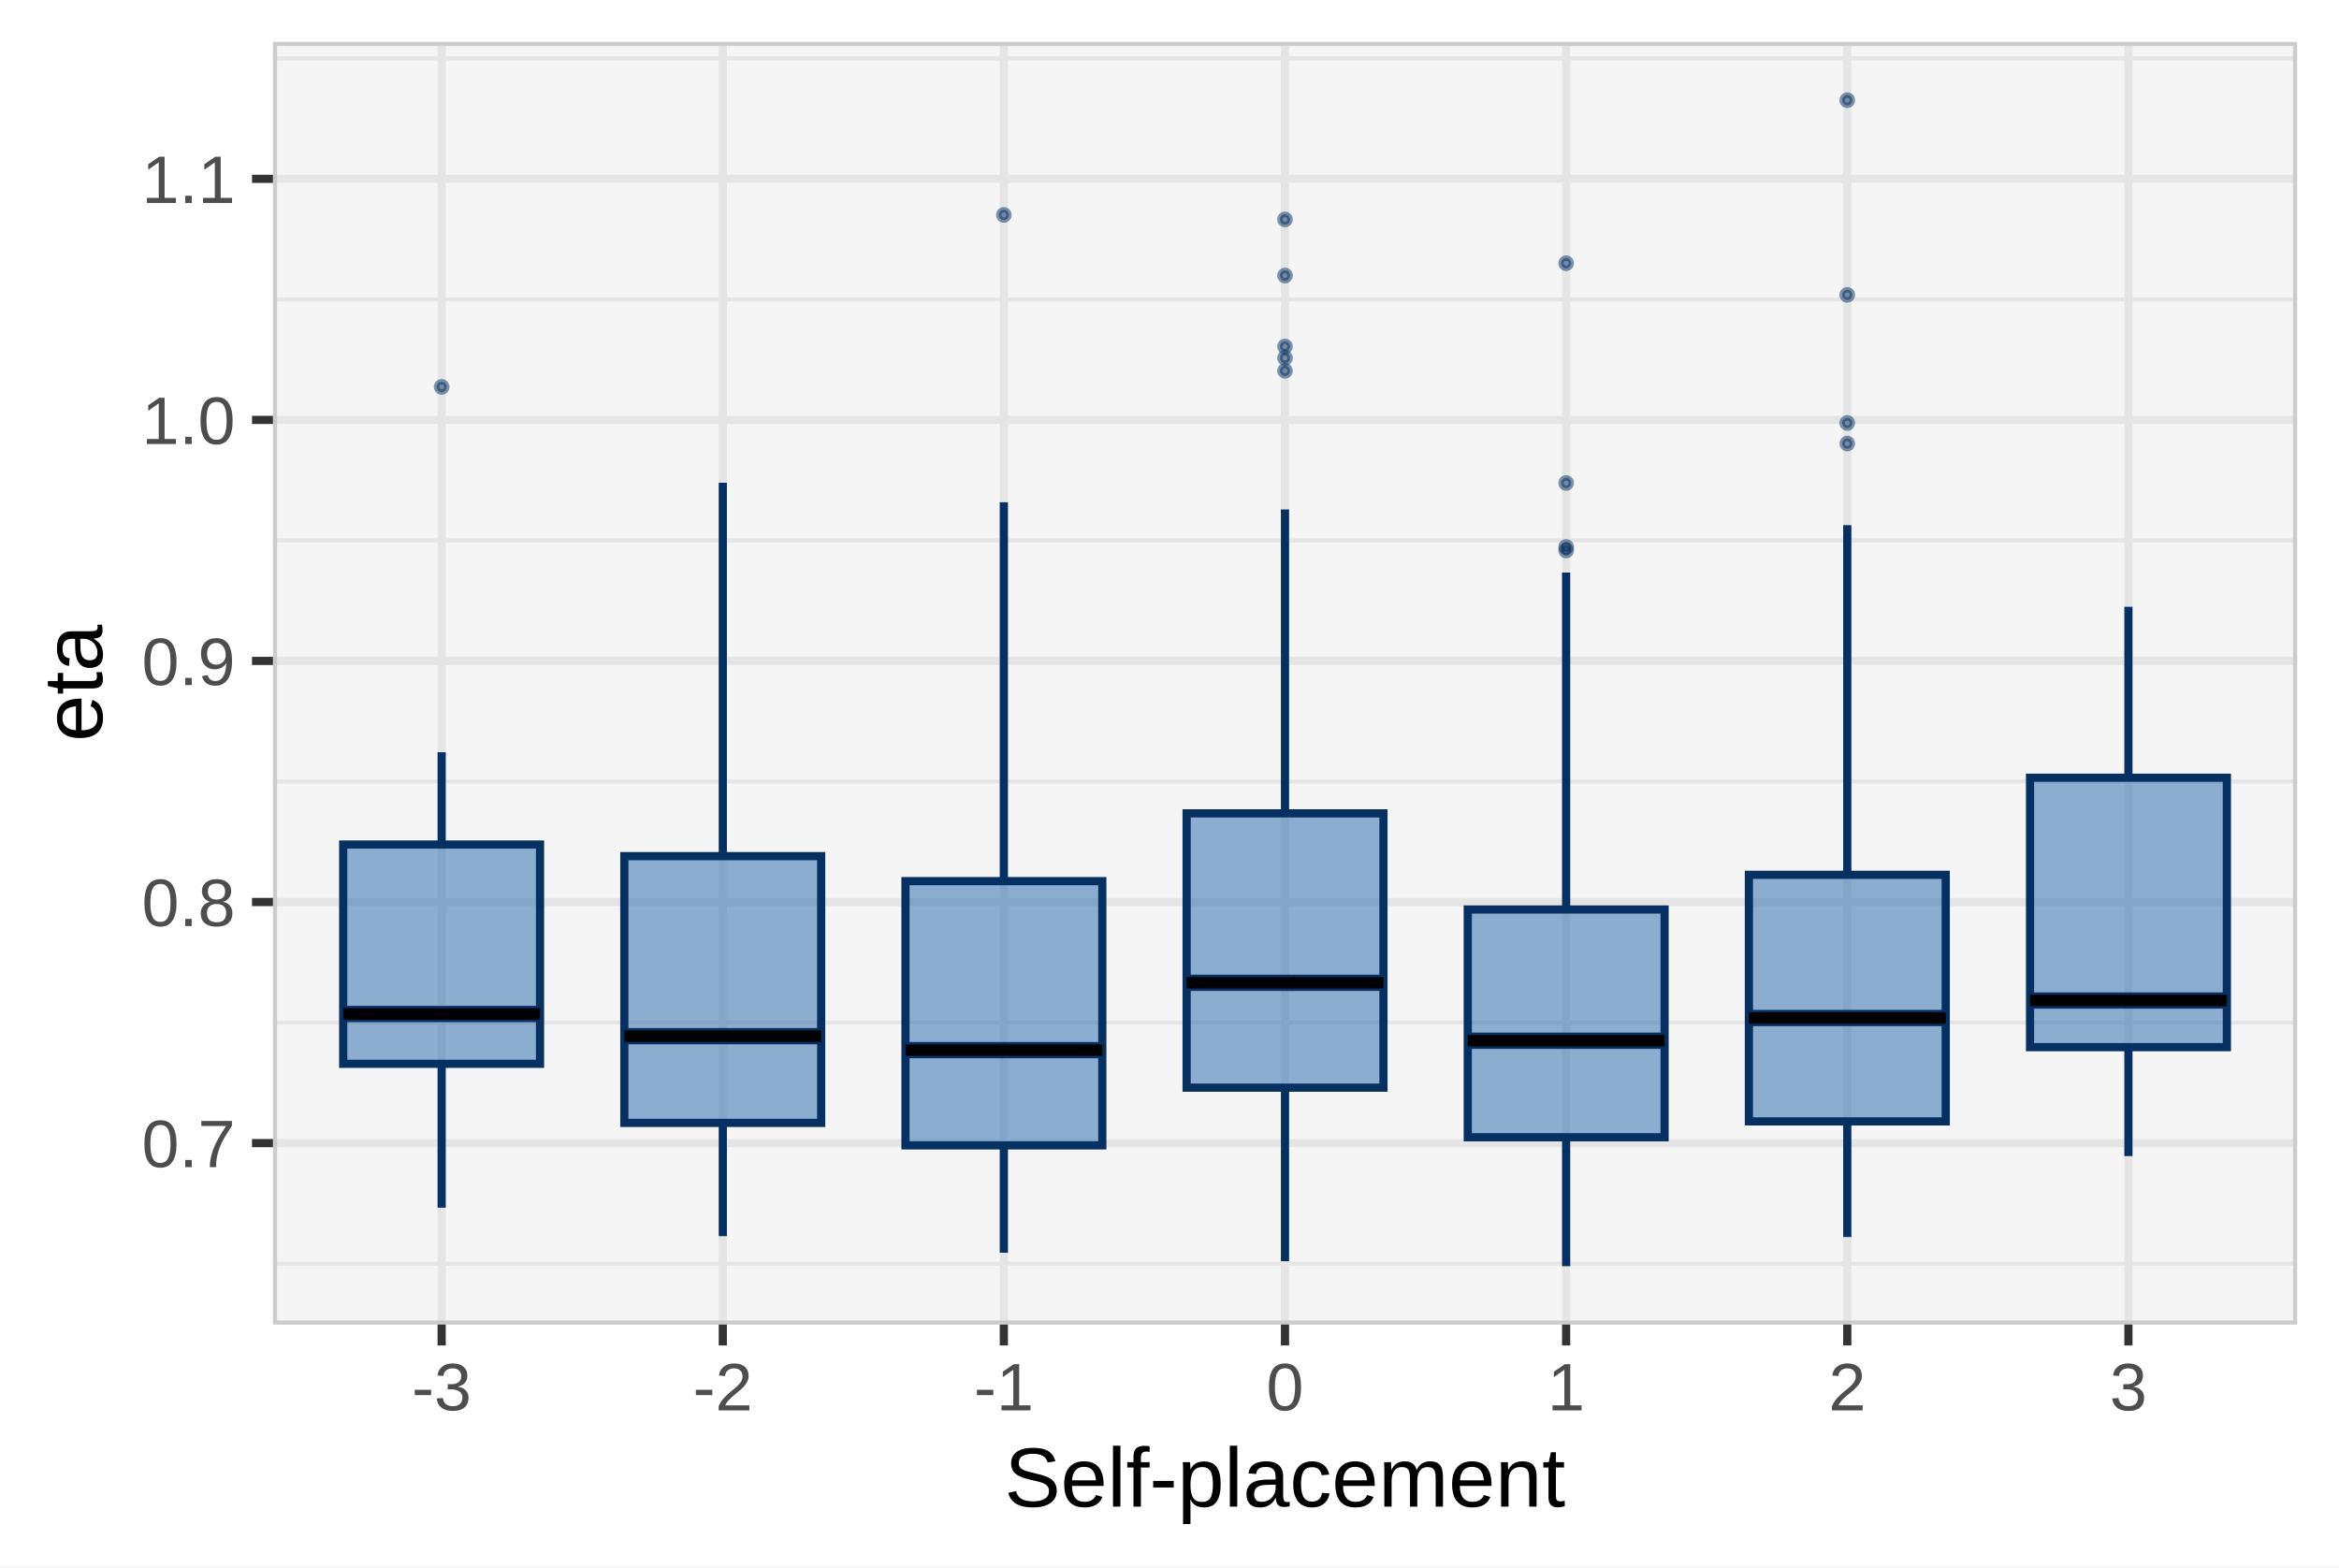
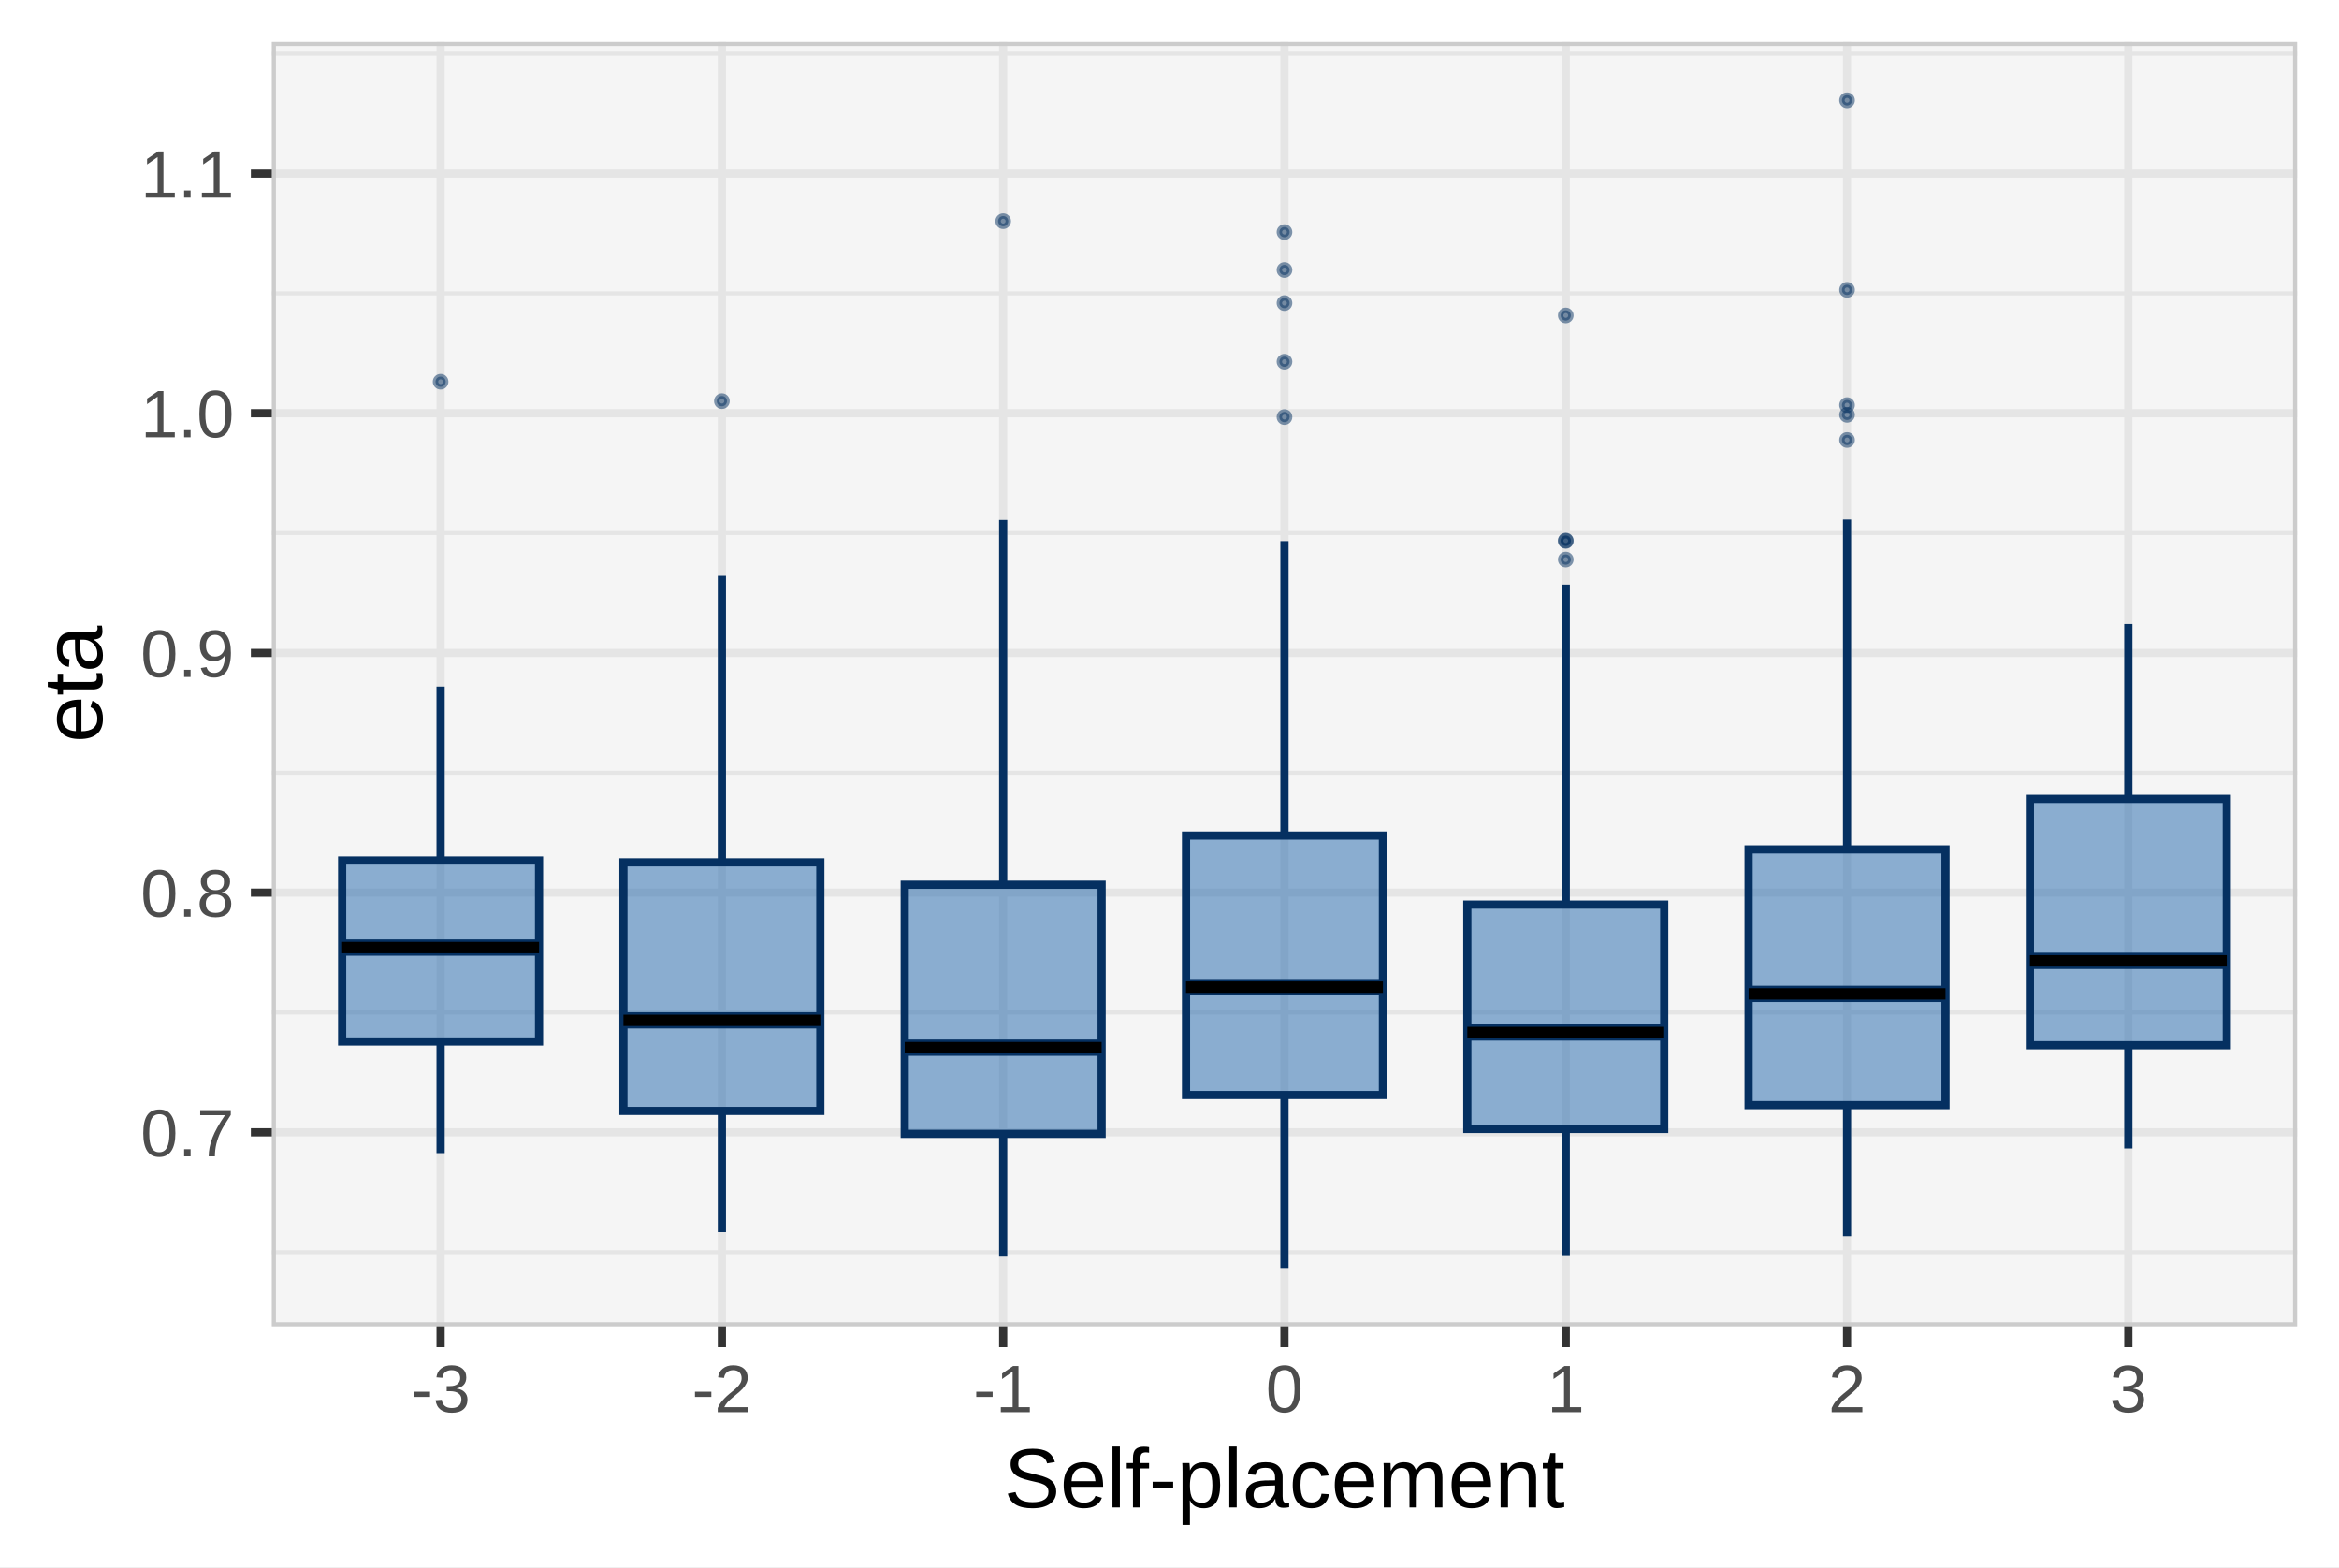
- <svg xmlns="http://www.w3.org/2000/svg" class="svglite" width="306.00pt" height="205.02pt" viewBox="0 0 306.00 205.02">
-   <defs>
-     <style type="text/css">
+ <svg xmlns="http://www.w3.org/2000/svg" width="306.00pt" height="205.02pt" viewBox="0 0 306.00 205.02">
+   <g class="svglite">
+     <defs>
+       <style type="text/css">
    .svglite line, .svglite polyline, .svglite polygon, .svglite path, .svglite rect, .svglite circle {
      fill: none;
      stroke: #000000;
      stroke-linecap: round;
      stroke-linejoin: round;
      stroke-miterlimit: 10.00;
    }
    .svglite text {
      white-space: pre;
    }
+     .svglite g.glyphgroup path {
+       fill: inherit;
+       stroke: none;
+     }
  </style>
-   </defs>
-   <rect width="100%" height="100%" style="stroke: none; fill: #FFFFFF;" />
-   <defs>
-     <clipPath id="cpMC4wMHwzMDYuMDB8MC4wMHwyMDUuMDI=">
-       <rect x="0.00" y="0.00" width="306.00" height="205.02" />
-     </clipPath>
-   </defs>
-   <g clip-path="url(#cpMC4wMHwzMDYuMDB8MC4wMHwyMDUuMDI=)">
-     <rect x="0" y="0.00" width="306.00" height="205.02" style="stroke-width: 1.07; stroke: #FFFFFF; fill: #FFFFFF;" />
-   </g>
-   <defs>
-     <clipPath id="cpMzUuNzF8MzAwLjUyfDUuNDh8MTczLjI5">
-       <rect x="35.71" y="5.48" width="264.81" height="167.81" />
-     </clipPath>
-   </defs>
-   <g clip-path="url(#cpMzUuNzF8MzAwLjUyfDUuNDh8MTczLjI5)">
-     <rect x="35.71" y="5.48" width="264.81" height="167.81" style="stroke-width: 1.07; stroke: none; fill: #F5F5F5;" />
-     <polyline points="35.71,165.32 300.52,165.32 " style="stroke-width: 0.53; stroke: #E5E5E5; stroke-linecap: butt;" />
-     <polyline points="35.71,133.78 300.52,133.78 " style="stroke-width: 0.53; stroke: #E5E5E5; stroke-linecap: butt;" />
-     <polyline points="35.71,102.24 300.52,102.24 " style="stroke-width: 0.53; stroke: #E5E5E5; stroke-linecap: butt;" />
-     <polyline points="35.71,70.70 300.52,70.70 " style="stroke-width: 0.53; stroke: #E5E5E5; stroke-linecap: butt;" />
-     <polyline points="35.71,39.17 300.52,39.17 " style="stroke-width: 0.53; stroke: #E5E5E5; stroke-linecap: butt;" />
-     <polyline points="35.71,7.63 300.52,7.63 " style="stroke-width: 0.53; stroke: #E5E5E5; stroke-linecap: butt;" />
-     <polyline points="35.71,149.55 300.52,149.55 " style="stroke-width: 1.07; stroke: #E5E5E5; stroke-linecap: butt;" />
-     <polyline points="35.71,118.01 300.52,118.01 " style="stroke-width: 1.07; stroke: #E5E5E5; stroke-linecap: butt;" />
-     <polyline points="35.71,86.47 300.52,86.47 " style="stroke-width: 1.07; stroke: #E5E5E5; stroke-linecap: butt;" />
-     <polyline points="35.71,54.94 300.52,54.94 " style="stroke-width: 1.07; stroke: #E5E5E5; stroke-linecap: butt;" />
-     <polyline points="35.71,23.40 300.52,23.40 " style="stroke-width: 1.07; stroke: #E5E5E5; stroke-linecap: butt;" />
-     <polyline points="57.78,173.29 57.78,5.48 " style="stroke-width: 1.07; stroke: #E5E5E5; stroke-linecap: butt;" />
-     <polyline points="94.56,173.29 94.56,5.48 " style="stroke-width: 1.07; stroke: #E5E5E5; stroke-linecap: butt;" />
-     <polyline points="131.33,173.29 131.33,5.48 " style="stroke-width: 1.07; stroke: #E5E5E5; stroke-linecap: butt;" />
-     <polyline points="168.11,173.29 168.11,5.48 " style="stroke-width: 1.07; stroke: #E5E5E5; stroke-linecap: butt;" />
-     <polyline points="204.89,173.29 204.89,5.48 " style="stroke-width: 1.07; stroke: #E5E5E5; stroke-linecap: butt;" />
-     <polyline points="241.67,173.29 241.67,5.48 " style="stroke-width: 1.07; stroke: #E5E5E5; stroke-linecap: butt;" />
-     <polyline points="278.45,173.29 278.45,5.48 " style="stroke-width: 1.07; stroke: #E5E5E5; stroke-linecap: butt;" />
-     <circle cx="57.78" cy="50.62" r="0.67" style="stroke-width: 0.71; stroke: #053061; stroke-opacity: 0.50; fill: #053061; fill-opacity: 0.50;" />
-     <line x1="57.78" y1="110.49" x2="57.78" y2="98.42" style="stroke-width: 1.07; stroke: #053061; stroke-linecap: butt;" />
-     <line x1="57.78" y1="139.18" x2="57.78" y2="158.00" style="stroke-width: 1.07; stroke: #053061; stroke-linecap: butt;" />
-     <polygon points="44.90,110.49 44.90,139.18 70.65,139.18 70.65,110.49 44.90,110.49 " style="stroke-width: 1.07; stroke: #053061; stroke-linecap: butt; stroke-linejoin: miter; fill: #2166AC; fill-opacity: 0.50;" />
-     <line x1="44.90" y1="132.66" x2="70.65" y2="132.66" style="stroke-width: 2.13; stroke: #053061; stroke-linecap: butt; stroke-linejoin: miter;" />
-     <line x1="94.56" y1="112.01" x2="94.56" y2="63.16" style="stroke-width: 1.07; stroke: #053061; stroke-linecap: butt;" />
-     <line x1="94.56" y1="146.91" x2="94.56" y2="161.72" style="stroke-width: 1.07; stroke: #053061; stroke-linecap: butt;" />
-     <polygon points="81.68,112.01 81.68,146.91 107.43,146.91 107.43,112.01 81.68,112.01 " style="stroke-width: 1.07; stroke: #053061; stroke-linecap: butt; stroke-linejoin: miter; fill: #2166AC; fill-opacity: 0.50;" />
-     <line x1="81.68" y1="135.56" x2="107.43" y2="135.56" style="stroke-width: 2.13; stroke: #053061; stroke-linecap: butt; stroke-linejoin: miter;" />
-     <circle cx="131.33" cy="28.12" r="0.67" style="stroke-width: 0.71; stroke: #053061; stroke-opacity: 0.50; fill: #053061; fill-opacity: 0.50;" />
-     <line x1="131.33" y1="115.28" x2="131.33" y2="65.71" style="stroke-width: 1.07; stroke: #053061; stroke-linecap: butt;" />
-     <line x1="131.33" y1="149.85" x2="131.33" y2="163.89" style="stroke-width: 1.07; stroke: #053061; stroke-linecap: butt;" />
-     <polygon points="118.46,115.28 118.46,149.85 144.21,149.85 144.21,115.28 118.46,115.28 " style="stroke-width: 1.07; stroke: #053061; stroke-linecap: butt; stroke-linejoin: miter; fill: #2166AC; fill-opacity: 0.50;" />
-     <line x1="118.46" y1="137.39" x2="144.21" y2="137.39" style="stroke-width: 2.13; stroke: #053061; stroke-linecap: butt; stroke-linejoin: miter;" />
-     <circle cx="168.11" cy="46.83" r="0.67" style="stroke-width: 0.71; stroke: #053061; stroke-opacity: 0.50; fill: #053061; fill-opacity: 0.50;" />
-     <circle cx="168.11" cy="28.71" r="0.67" style="stroke-width: 0.71; stroke: #053061; stroke-opacity: 0.50; fill: #053061; fill-opacity: 0.50;" />
-     <circle cx="168.11" cy="36.05" r="0.67" style="stroke-width: 0.71; stroke: #053061; stroke-opacity: 0.50; fill: #053061; fill-opacity: 0.50;" />
-     <circle cx="168.11" cy="45.33" r="0.67" style="stroke-width: 0.71; stroke: #053061; stroke-opacity: 0.50; fill: #053061; fill-opacity: 0.50;" />
-     <circle cx="168.11" cy="48.51" r="0.67" style="stroke-width: 0.71; stroke: #053061; stroke-opacity: 0.50; fill: #053061; fill-opacity: 0.50;" />
-     <line x1="168.11" y1="106.41" x2="168.11" y2="66.65" style="stroke-width: 1.07; stroke: #053061; stroke-linecap: butt;" />
-     <line x1="168.11" y1="142.30" x2="168.11" y2="165.00" style="stroke-width: 1.07; stroke: #053061; stroke-linecap: butt;" />
-     <polygon points="155.24,106.41 155.24,142.30 180.99,142.30 180.99,106.41 155.24,106.41 " style="stroke-width: 1.07; stroke: #053061; stroke-linecap: butt; stroke-linejoin: miter; fill: #2166AC; fill-opacity: 0.50;" />
-     <line x1="155.24" y1="128.58" x2="180.99" y2="128.58" style="stroke-width: 2.13; stroke: #053061; stroke-linecap: butt; stroke-linejoin: miter;" />
-     <circle cx="204.89" cy="34.44" r="0.67" style="stroke-width: 0.71; stroke: #053061; stroke-opacity: 0.50; fill: #053061; fill-opacity: 0.50;" />
-     <circle cx="204.89" cy="72.02" r="0.67" style="stroke-width: 0.71; stroke: #053061; stroke-opacity: 0.50; fill: #053061; fill-opacity: 0.50;" />
-     <circle cx="204.89" cy="71.55" r="0.67" style="stroke-width: 0.71; stroke: #053061; stroke-opacity: 0.50; fill: #053061; fill-opacity: 0.50;" />
-     <circle cx="204.89" cy="63.19" r="0.67" style="stroke-width: 0.71; stroke: #053061; stroke-opacity: 0.50; fill: #053061; fill-opacity: 0.50;" />
-     <line x1="204.89" y1="118.99" x2="204.89" y2="74.91" style="stroke-width: 1.07; stroke: #053061; stroke-linecap: butt;" />
-     <line x1="204.89" y1="148.79" x2="204.89" y2="165.66" style="stroke-width: 1.07; stroke: #053061; stroke-linecap: butt;" />
-     <polygon points="192.02,118.99 192.02,148.79 217.77,148.79 217.77,118.99 192.02,118.99 " style="stroke-width: 1.07; stroke: #053061; stroke-linecap: butt; stroke-linejoin: miter; fill: #2166AC; fill-opacity: 0.50;" />
-     <line x1="192.02" y1="136.16" x2="217.77" y2="136.16" style="stroke-width: 2.13; stroke: #053061; stroke-linecap: butt; stroke-linejoin: miter;" />
-     <circle cx="241.67" cy="55.34" r="0.67" style="stroke-width: 0.71; stroke: #053061; stroke-opacity: 0.50; fill: #053061; fill-opacity: 0.50;" />
-     <circle cx="241.67" cy="13.11" r="0.67" style="stroke-width: 0.71; stroke: #053061; stroke-opacity: 0.50; fill: #053061; fill-opacity: 0.50;" />
-     <circle cx="241.67" cy="58.03" r="0.67" style="stroke-width: 0.71; stroke: #053061; stroke-opacity: 0.50; fill: #053061; fill-opacity: 0.50;" />
-     <circle cx="241.67" cy="38.58" r="0.67" style="stroke-width: 0.71; stroke: #053061; stroke-opacity: 0.50; fill: #053061; fill-opacity: 0.50;" />
-     <line x1="241.67" y1="114.45" x2="241.67" y2="68.71" style="stroke-width: 1.07; stroke: #053061; stroke-linecap: butt;" />
-     <line x1="241.67" y1="146.71" x2="241.67" y2="161.84" style="stroke-width: 1.07; stroke: #053061; stroke-linecap: butt;" />
-     <polygon points="228.80,114.45 228.80,146.71 254.55,146.71 254.55,114.45 228.80,114.45 " style="stroke-width: 1.07; stroke: #053061; stroke-linecap: butt; stroke-linejoin: miter; fill: #2166AC; fill-opacity: 0.50;" />
-     <line x1="228.80" y1="133.19" x2="254.55" y2="133.19" style="stroke-width: 2.13; stroke: #053061; stroke-linecap: butt; stroke-linejoin: miter;" />
-     <line x1="278.45" y1="101.75" x2="278.45" y2="79.39" style="stroke-width: 1.07; stroke: #053061; stroke-linecap: butt;" />
-     <line x1="278.45" y1="137.00" x2="278.45" y2="151.25" style="stroke-width: 1.07; stroke: #053061; stroke-linecap: butt;" />
-     <polygon points="265.58,101.75 265.58,137.00 291.33,137.00 291.33,101.75 265.58,101.75 " style="stroke-width: 1.07; stroke: #053061; stroke-linecap: butt; stroke-linejoin: miter; fill: #2166AC; fill-opacity: 0.50;" />
-     <line x1="265.58" y1="130.90" x2="291.33" y2="130.90" style="stroke-width: 2.13; stroke: #053061; stroke-linecap: butt; stroke-linejoin: miter;" />
-     <line x1="44.90" y1="132.66" x2="70.65" y2="132.66" style="stroke-width: 1.49; stroke-linecap: butt;" />
-     <line x1="81.68" y1="135.56" x2="107.43" y2="135.56" style="stroke-width: 1.49; stroke-linecap: butt;" />
-     <line x1="118.46" y1="137.39" x2="144.21" y2="137.39" style="stroke-width: 1.49; stroke-linecap: butt;" />
-     <line x1="155.24" y1="128.58" x2="180.99" y2="128.58" style="stroke-width: 1.49; stroke-linecap: butt;" />
-     <line x1="192.02" y1="136.16" x2="217.77" y2="136.16" style="stroke-width: 1.49; stroke-linecap: butt;" />
-     <line x1="228.80" y1="133.19" x2="254.55" y2="133.19" style="stroke-width: 1.49; stroke-linecap: butt;" />
-     <line x1="265.58" y1="130.90" x2="291.33" y2="130.90" style="stroke-width: 1.49; stroke-linecap: butt;" />
-     <rect x="35.71" y="5.48" width="264.81" height="167.81" style="stroke-width: 1.07; stroke: #CCCCCC; fill: none;" />
-   </g>
-   <g clip-path="url(#cpMC4wMHwzMDYuMDB8MC4wMHwyMDUuMDI=)">
-     <text x="30.78" y="152.70" text-anchor="end" style="font-size: 8.80px;fill: #4D4D4D; font-family: &quot;Arial&quot;;" textLength="12.23px" lengthAdjust="spacingAndGlyphs">0.7</text>
-     <text x="30.78" y="121.16" text-anchor="end" style="font-size: 8.80px;fill: #4D4D4D; font-family: &quot;Arial&quot;;" textLength="12.23px" lengthAdjust="spacingAndGlyphs">0.8</text>
-     <text x="30.78" y="89.63" text-anchor="end" style="font-size: 8.80px;fill: #4D4D4D; font-family: &quot;Arial&quot;;" textLength="12.23px" lengthAdjust="spacingAndGlyphs">0.9</text>
-     <text x="30.78" y="58.09" text-anchor="end" style="font-size: 8.80px;fill: #4D4D4D; font-family: &quot;Arial&quot;;" textLength="12.23px" lengthAdjust="spacingAndGlyphs">1.0</text>
-     <text x="30.78" y="26.55" text-anchor="end" style="font-size: 8.80px;fill: #4D4D4D; font-family: &quot;Arial&quot;;" textLength="12.23px" lengthAdjust="spacingAndGlyphs">1.1</text>
-     <polyline points="32.97,149.55 35.71,149.55 " style="stroke-width: 1.07; stroke: #333333; stroke-linecap: butt;" />
-     <polyline points="32.97,118.01 35.71,118.01 " style="stroke-width: 1.07; stroke: #333333; stroke-linecap: butt;" />
-     <polyline points="32.97,86.47 35.71,86.47 " style="stroke-width: 1.07; stroke: #333333; stroke-linecap: butt;" />
-     <polyline points="32.97,54.94 35.71,54.94 " style="stroke-width: 1.07; stroke: #333333; stroke-linecap: butt;" />
-     <polyline points="32.97,23.40 35.71,23.40 " style="stroke-width: 1.07; stroke: #333333; stroke-linecap: butt;" />
-     <polyline points="57.78,176.03 57.78,173.29 " style="stroke-width: 1.07; stroke: #333333; stroke-linecap: butt;" />
-     <polyline points="94.56,176.03 94.56,173.29 " style="stroke-width: 1.07; stroke: #333333; stroke-linecap: butt;" />
-     <polyline points="131.33,176.03 131.33,173.29 " style="stroke-width: 1.07; stroke: #333333; stroke-linecap: butt;" />
-     <polyline points="168.11,176.03 168.11,173.29 " style="stroke-width: 1.07; stroke: #333333; stroke-linecap: butt;" />
-     <polyline points="204.89,176.03 204.89,173.29 " style="stroke-width: 1.07; stroke: #333333; stroke-linecap: butt;" />
-     <polyline points="241.67,176.03 241.67,173.29 " style="stroke-width: 1.07; stroke: #333333; stroke-linecap: butt;" />
-     <polyline points="278.45,176.03 278.45,173.29 " style="stroke-width: 1.07; stroke: #333333; stroke-linecap: butt;" />
-     <text x="57.78" y="184.52" text-anchor="middle" style="font-size: 8.80px;fill: #4D4D4D; font-family: &quot;Arial&quot;;" textLength="7.83px" lengthAdjust="spacingAndGlyphs">-3</text>
-     <text x="94.56" y="184.52" text-anchor="middle" style="font-size: 8.80px;fill: #4D4D4D; font-family: &quot;Arial&quot;;" textLength="7.83px" lengthAdjust="spacingAndGlyphs">-2</text>
-     <text x="131.33" y="184.52" text-anchor="middle" style="font-size: 8.80px;fill: #4D4D4D; font-family: &quot;Arial&quot;;" textLength="7.83px" lengthAdjust="spacingAndGlyphs">-1</text>
-     <text x="168.11" y="184.52" text-anchor="middle" style="font-size: 8.80px;fill: #4D4D4D; font-family: &quot;Arial&quot;;" textLength="4.90px" lengthAdjust="spacingAndGlyphs">0</text>
-     <text x="204.89" y="184.52" text-anchor="middle" style="font-size: 8.80px;fill: #4D4D4D; font-family: &quot;Arial&quot;;" textLength="4.90px" lengthAdjust="spacingAndGlyphs">1</text>
-     <text x="241.67" y="184.52" text-anchor="middle" style="font-size: 8.80px;fill: #4D4D4D; font-family: &quot;Arial&quot;;" textLength="4.90px" lengthAdjust="spacingAndGlyphs">2</text>
-     <text x="278.45" y="184.52" text-anchor="middle" style="font-size: 8.80px;fill: #4D4D4D; font-family: &quot;Arial&quot;;" textLength="4.90px" lengthAdjust="spacingAndGlyphs">3</text>
-     <text x="168.11" y="197.11" text-anchor="middle" style="font-size: 11.00px; font-family: &quot;Arial&quot;;" textLength="73.38px" lengthAdjust="spacingAndGlyphs">Self-placement</text>
-     <text transform="translate(13.37,89.38) rotate(-90)" text-anchor="middle" style="font-size: 11.00px; font-family: &quot;Arial&quot;;" textLength="15.29px" lengthAdjust="spacingAndGlyphs">eta</text>
+     </defs>
+     <rect width="100%" height="100%" style="stroke: none; fill: #FFFFFF;" />
+     <defs>
+       <clipPath id="cpMC4wMHwzMDYuMDB8MC4wMHwyMDUuMDI=">
+         <rect x="0.00" y="0.00" width="306.00" height="205.02" />
+       </clipPath>
+     </defs>
+     <g clip-path="url(#cpMC4wMHwzMDYuMDB8MC4wMHwyMDUuMDI=)">
+       <rect x="0" y="0.00" width="306.00" height="205.02" style="stroke-width: 1.07; stroke: #FFFFFF; fill: #FFFFFF;" />
+     </g>
+     <defs>
+       <clipPath id="cpMzUuNTZ8MzAwLjUyfDUuNDh8MTczLjUy">
+         <rect x="35.56" y="5.48" width="264.96" height="168.04" />
+       </clipPath>
+     </defs>
+     <g clip-path="url(#cpMzUuNTZ8MzAwLjUyfDUuNDh8MTczLjUy)">
+       <rect x="35.56" y="5.48" width="264.96" height="168.04" style="stroke-width: 1.07; stroke: none; fill: #F5F5F5;" />
+       <polyline points="35.56,163.82 300.52,163.82 " style="stroke-width: 0.53; stroke: #E5E5E5; stroke-linecap: butt;" />
+       <polyline points="35.56,132.46 300.52,132.46 " style="stroke-width: 0.53; stroke: #E5E5E5; stroke-linecap: butt;" />
+       <polyline points="35.56,101.10 300.52,101.10 " style="stroke-width: 0.53; stroke: #E5E5E5; stroke-linecap: butt;" />
+       <polyline points="35.56,69.74 300.52,69.74 " style="stroke-width: 0.53; stroke: #E5E5E5; stroke-linecap: butt;" />
+       <polyline points="35.56,38.38 300.52,38.38 " style="stroke-width: 0.53; stroke: #E5E5E5; stroke-linecap: butt;" />
+       <polyline points="35.56,7.03 300.52,7.03 " style="stroke-width: 0.53; stroke: #E5E5E5; stroke-linecap: butt;" />
+       <polyline points="35.56,148.14 300.52,148.14 " style="stroke-width: 1.07; stroke: #E5E5E5; stroke-linecap: butt;" />
+       <polyline points="35.56,116.78 300.52,116.78 " style="stroke-width: 1.07; stroke: #E5E5E5; stroke-linecap: butt;" />
+       <polyline points="35.56,85.42 300.52,85.42 " style="stroke-width: 1.07; stroke: #E5E5E5; stroke-linecap: butt;" />
+       <polyline points="35.56,54.06 300.52,54.06 " style="stroke-width: 1.07; stroke: #E5E5E5; stroke-linecap: butt;" />
+       <polyline points="35.56,22.71 300.52,22.71 " style="stroke-width: 1.07; stroke: #E5E5E5; stroke-linecap: butt;" />
+       <polyline points="57.64,173.52 57.64,5.48 " style="stroke-width: 1.07; stroke: #E5E5E5; stroke-linecap: butt;" />
+       <polyline points="94.44,173.52 94.44,5.48 " style="stroke-width: 1.07; stroke: #E5E5E5; stroke-linecap: butt;" />
+       <polyline points="131.24,173.52 131.24,5.48 " style="stroke-width: 1.07; stroke: #E5E5E5; stroke-linecap: butt;" />
+       <polyline points="168.04,173.52 168.04,5.48 " style="stroke-width: 1.07; stroke: #E5E5E5; stroke-linecap: butt;" />
+       <polyline points="204.84,173.52 204.84,5.48 " style="stroke-width: 1.07; stroke: #E5E5E5; stroke-linecap: butt;" />
+       <polyline points="241.64,173.52 241.64,5.48 " style="stroke-width: 1.07; stroke: #E5E5E5; stroke-linecap: butt;" />
+       <polyline points="278.44,173.52 278.44,5.48 " style="stroke-width: 1.07; stroke: #E5E5E5; stroke-linecap: butt;" />
+       <circle cx="57.64" cy="49.94" r="0.67" style="stroke-width: 0.71; stroke: #053061; stroke-opacity: 0.50; fill: #053061; fill-opacity: 0.50;" />
+       <line x1="57.64" y1="112.58" x2="57.64" y2="89.82" style="stroke-width: 1.07; stroke: #053061; stroke-linecap: butt;" />
+       <line x1="57.64" y1="136.26" x2="57.64" y2="150.86" style="stroke-width: 1.07; stroke: #053061; stroke-linecap: butt;" />
+       <polygon points="44.76,112.58 44.76,136.26 70.52,136.26 70.52,112.58 44.76,112.58 " style="stroke-width: 1.07; stroke: #053061; stroke-linecap: butt; stroke-linejoin: miter; fill: #2166AC; fill-opacity: 0.50;" />
+       <line x1="44.76" y1="123.97" x2="70.52" y2="123.97" style="stroke-width: 2.13; stroke: #053061; stroke-linecap: butt; stroke-linejoin: miter;" />
+       <circle cx="94.44" cy="52.48" r="0.67" style="stroke-width: 0.71; stroke: #053061; stroke-opacity: 0.50; fill: #053061; fill-opacity: 0.50;" />
+       <line x1="94.44" y1="112.82" x2="94.44" y2="75.34" style="stroke-width: 1.07; stroke: #053061; stroke-linecap: butt;" />
+       <line x1="94.44" y1="145.34" x2="94.44" y2="161.20" style="stroke-width: 1.07; stroke: #053061; stroke-linecap: butt;" />
+       <polygon points="81.56,112.82 81.56,145.34 107.32,145.34 107.32,112.82 81.56,112.82 " style="stroke-width: 1.07; stroke: #053061; stroke-linecap: butt; stroke-linejoin: miter; fill: #2166AC; fill-opacity: 0.50;" />
+       <line x1="81.56" y1="133.49" x2="107.32" y2="133.49" style="stroke-width: 2.13; stroke: #053061; stroke-linecap: butt; stroke-linejoin: miter;" />
+       <circle cx="131.24" cy="28.94" r="0.67" style="stroke-width: 0.71; stroke: #053061; stroke-opacity: 0.50; fill: #053061; fill-opacity: 0.50;" />
+       <line x1="131.24" y1="115.75" x2="131.24" y2="68.03" style="stroke-width: 1.07; stroke: #053061; stroke-linecap: butt;" />
+       <line x1="131.24" y1="148.34" x2="131.24" y2="164.41" style="stroke-width: 1.07; stroke: #053061; stroke-linecap: butt;" />
+       <polygon points="118.36,115.75 118.36,148.34 144.12,148.34 144.12,115.75 118.36,115.75 " style="stroke-width: 1.07; stroke: #053061; stroke-linecap: butt; stroke-linejoin: miter; fill: #2166AC; fill-opacity: 0.50;" />
+       <line x1="118.36" y1="137.07" x2="144.12" y2="137.07" style="stroke-width: 2.13; stroke: #053061; stroke-linecap: butt; stroke-linejoin: miter;" />
+       <circle cx="168.04" cy="39.65" r="0.67" style="stroke-width: 0.71; stroke: #053061; stroke-opacity: 0.50; fill: #053061; fill-opacity: 0.50;" />
+       <circle cx="168.04" cy="35.32" r="0.67" style="stroke-width: 0.71; stroke: #053061; stroke-opacity: 0.50; fill: #053061; fill-opacity: 0.50;" />
+       <circle cx="168.04" cy="30.37" r="0.67" style="stroke-width: 0.71; stroke: #053061; stroke-opacity: 0.50; fill: #053061; fill-opacity: 0.50;" />
+       <circle cx="168.04" cy="47.32" r="0.67" style="stroke-width: 0.71; stroke: #053061; stroke-opacity: 0.50; fill: #053061; fill-opacity: 0.50;" />
+       <circle cx="168.04" cy="54.56" r="0.67" style="stroke-width: 0.71; stroke: #053061; stroke-opacity: 0.50; fill: #053061; fill-opacity: 0.50;" />
+       <line x1="168.04" y1="109.32" x2="168.04" y2="70.80" style="stroke-width: 1.07; stroke: #053061; stroke-linecap: butt;" />
+       <line x1="168.04" y1="143.26" x2="168.04" y2="165.89" style="stroke-width: 1.07; stroke: #053061; stroke-linecap: butt;" />
+       <polygon points="155.16,109.32 155.16,143.26 180.92,143.26 180.92,109.32 155.16,109.32 " style="stroke-width: 1.07; stroke: #053061; stroke-linecap: butt; stroke-linejoin: miter; fill: #2166AC; fill-opacity: 0.50;" />
+       <line x1="155.16" y1="129.15" x2="180.92" y2="129.15" style="stroke-width: 2.13; stroke: #053061; stroke-linecap: butt; stroke-linejoin: miter;" />
+       <circle cx="204.84" cy="41.27" r="0.67" style="stroke-width: 0.71; stroke: #053061; stroke-opacity: 0.50; fill: #053061; fill-opacity: 0.50;" />
+       <circle cx="204.84" cy="73.21" r="0.67" style="stroke-width: 0.71; stroke: #053061; stroke-opacity: 0.50; fill: #053061; fill-opacity: 0.50;" />
+       <circle cx="204.84" cy="70.72" r="0.67" style="stroke-width: 0.71; stroke: #053061; stroke-opacity: 0.50; fill: #053061; fill-opacity: 0.50;" />
+       <circle cx="204.84" cy="70.77" r="0.67" style="stroke-width: 0.71; stroke: #053061; stroke-opacity: 0.50; fill: #053061; fill-opacity: 0.50;" />
+       <line x1="204.84" y1="118.35" x2="204.84" y2="76.48" style="stroke-width: 1.07; stroke: #053061; stroke-linecap: butt;" />
+       <line x1="204.84" y1="147.70" x2="204.84" y2="164.21" style="stroke-width: 1.07; stroke: #053061; stroke-linecap: butt;" />
+       <polygon points="191.96,118.35 191.96,147.70 217.72,147.70 217.72,118.35 191.96,118.35 " style="stroke-width: 1.07; stroke: #053061; stroke-linecap: butt; stroke-linejoin: miter; fill: #2166AC; fill-opacity: 0.50;" />
+       <line x1="191.96" y1="135.08" x2="217.72" y2="135.08" style="stroke-width: 2.13; stroke: #053061; stroke-linecap: butt; stroke-linejoin: miter;" />
+       <circle cx="241.64" cy="57.56" r="0.67" style="stroke-width: 0.71; stroke: #053061; stroke-opacity: 0.50; fill: #053061; fill-opacity: 0.50;" />
+       <circle cx="241.64" cy="54.27" r="0.67" style="stroke-width: 0.71; stroke: #053061; stroke-opacity: 0.50; fill: #053061; fill-opacity: 0.50;" />
+       <circle cx="241.64" cy="13.12" r="0.67" style="stroke-width: 0.71; stroke: #053061; stroke-opacity: 0.50; fill: #053061; fill-opacity: 0.50;" />
+       <circle cx="241.64" cy="53.00" r="0.67" style="stroke-width: 0.71; stroke: #053061; stroke-opacity: 0.50; fill: #053061; fill-opacity: 0.50;" />
+       <circle cx="241.64" cy="37.92" r="0.67" style="stroke-width: 0.71; stroke: #053061; stroke-opacity: 0.50; fill: #053061; fill-opacity: 0.50;" />
+       <line x1="241.64" y1="111.13" x2="241.64" y2="67.97" style="stroke-width: 1.07; stroke: #053061; stroke-linecap: butt;" />
+       <line x1="241.64" y1="144.58" x2="241.64" y2="161.72" style="stroke-width: 1.07; stroke: #053061; stroke-linecap: butt;" />
+       <polygon points="228.76,111.13 228.76,144.58 254.52,144.58 254.52,111.13 228.76,111.13 " style="stroke-width: 1.07; stroke: #053061; stroke-linecap: butt; stroke-linejoin: miter; fill: #2166AC; fill-opacity: 0.50;" />
+       <line x1="228.76" y1="130.03" x2="254.52" y2="130.03" style="stroke-width: 2.13; stroke: #053061; stroke-linecap: butt; stroke-linejoin: miter;" />
+       <line x1="278.44" y1="104.52" x2="278.44" y2="81.63" style="stroke-width: 1.07; stroke: #053061; stroke-linecap: butt;" />
+       <line x1="278.44" y1="136.75" x2="278.44" y2="150.25" style="stroke-width: 1.07; stroke: #053061; stroke-linecap: butt;" />
+       <polygon points="265.56,104.52 265.56,136.75 291.32,136.75 291.32,104.52 265.56,104.52 " style="stroke-width: 1.07; stroke: #053061; stroke-linecap: butt; stroke-linejoin: miter; fill: #2166AC; fill-opacity: 0.50;" />
+       <line x1="265.56" y1="125.71" x2="291.32" y2="125.71" style="stroke-width: 2.13; stroke: #053061; stroke-linecap: butt; stroke-linejoin: miter;" />
+       <line x1="44.76" y1="123.97" x2="70.52" y2="123.97" style="stroke-width: 1.49; stroke-linecap: butt;" />
+       <line x1="81.56" y1="133.49" x2="107.32" y2="133.49" style="stroke-width: 1.49; stroke-linecap: butt;" />
+       <line x1="118.36" y1="137.07" x2="144.12" y2="137.07" style="stroke-width: 1.49; stroke-linecap: butt;" />
+       <line x1="155.16" y1="129.15" x2="180.92" y2="129.15" style="stroke-width: 1.49; stroke-linecap: butt;" />
+       <line x1="191.96" y1="135.08" x2="217.72" y2="135.08" style="stroke-width: 1.49; stroke-linecap: butt;" />
+       <line x1="228.76" y1="130.03" x2="254.52" y2="130.03" style="stroke-width: 1.49; stroke-linecap: butt;" />
+       <line x1="265.56" y1="125.71" x2="291.32" y2="125.71" style="stroke-width: 1.49; stroke-linecap: butt;" />
+       <rect x="35.56" y="5.48" width="264.96" height="168.04" style="stroke-width: 1.07; stroke: #CCCCCC; fill: none;" />
+     </g>
+     <g clip-path="url(#cpMC4wMHwzMDYuMDB8MC4wMHwyMDUuMDI=)">
+       <text x="30.63" y="151.29" text-anchor="end" style="font-size: 8.80px;fill: #4D4D4D; font-family: &quot;Arial&quot;;" textLength="12.22px" lengthAdjust="spacingAndGlyphs">0.7</text>
+       <text x="30.63" y="119.93" text-anchor="end" style="font-size: 8.80px;fill: #4D4D4D; font-family: &quot;Arial&quot;;" textLength="12.22px" lengthAdjust="spacingAndGlyphs">0.8</text>
+       <text x="30.63" y="88.57" text-anchor="end" style="font-size: 8.80px;fill: #4D4D4D; font-family: &quot;Arial&quot;;" textLength="12.22px" lengthAdjust="spacingAndGlyphs">0.9</text>
+       <text x="30.63" y="57.21" text-anchor="end" style="font-size: 8.80px;fill: #4D4D4D; font-family: &quot;Arial&quot;;" textLength="12.22px" lengthAdjust="spacingAndGlyphs">1.0</text>
+       <text x="30.63" y="25.86" text-anchor="end" style="font-size: 8.80px;fill: #4D4D4D; font-family: &quot;Arial&quot;;" textLength="12.22px" lengthAdjust="spacingAndGlyphs">1.1</text>
+       <polyline points="32.82,148.14 35.56,148.14 " style="stroke-width: 1.07; stroke: #333333; stroke-linecap: butt;" />
+       <polyline points="32.82,116.78 35.56,116.78 " style="stroke-width: 1.07; stroke: #333333; stroke-linecap: butt;" />
+       <polyline points="32.82,85.42 35.56,85.42 " style="stroke-width: 1.07; stroke: #333333; stroke-linecap: butt;" />
+       <polyline points="32.82,54.06 35.56,54.06 " style="stroke-width: 1.07; stroke: #333333; stroke-linecap: butt;" />
+       <polyline points="32.82,22.71 35.56,22.71 " style="stroke-width: 1.07; stroke: #333333; stroke-linecap: butt;" />
+       <polyline points="57.64,176.26 57.64,173.52 " style="stroke-width: 1.07; stroke: #333333; stroke-linecap: butt;" />
+       <polyline points="94.44,176.26 94.44,173.52 " style="stroke-width: 1.07; stroke: #333333; stroke-linecap: butt;" />
+       <polyline points="131.24,176.26 131.24,173.52 " style="stroke-width: 1.07; stroke: #333333; stroke-linecap: butt;" />
+       <polyline points="168.04,176.26 168.04,173.52 " style="stroke-width: 1.07; stroke: #333333; stroke-linecap: butt;" />
+       <polyline points="204.84,176.26 204.84,173.52 " style="stroke-width: 1.07; stroke: #333333; stroke-linecap: butt;" />
+       <polyline points="241.64,176.26 241.64,173.52 " style="stroke-width: 1.07; stroke: #333333; stroke-linecap: butt;" />
+       <polyline points="278.44,176.26 278.44,173.52 " style="stroke-width: 1.07; stroke: #333333; stroke-linecap: butt;" />
+       <text x="57.64" y="184.76" text-anchor="middle" style="font-size: 8.80px;fill: #4D4D4D; font-family: &quot;Arial&quot;;" textLength="7.81px" lengthAdjust="spacingAndGlyphs">-3</text>
+       <text x="94.44" y="184.76" text-anchor="middle" style="font-size: 8.80px;fill: #4D4D4D; font-family: &quot;Arial&quot;;" textLength="7.81px" lengthAdjust="spacingAndGlyphs">-2</text>
+       <text x="131.24" y="184.76" text-anchor="middle" style="font-size: 8.80px;fill: #4D4D4D; font-family: &quot;Arial&quot;;" textLength="7.81px" lengthAdjust="spacingAndGlyphs">-1</text>
+       <text x="168.04" y="184.76" text-anchor="middle" style="font-size: 8.80px;fill: #4D4D4D; font-family: &quot;Arial&quot;;" textLength="4.89px" lengthAdjust="spacingAndGlyphs">0</text>
+       <text x="204.84" y="184.76" text-anchor="middle" style="font-size: 8.80px;fill: #4D4D4D; font-family: &quot;Arial&quot;;" textLength="4.89px" lengthAdjust="spacingAndGlyphs">1</text>
+       <text x="241.64" y="184.76" text-anchor="middle" style="font-size: 8.80px;fill: #4D4D4D; font-family: &quot;Arial&quot;;" textLength="4.89px" lengthAdjust="spacingAndGlyphs">2</text>
+       <text x="278.44" y="184.76" text-anchor="middle" style="font-size: 8.80px;fill: #4D4D4D; font-family: &quot;Arial&quot;;" textLength="4.89px" lengthAdjust="spacingAndGlyphs">3</text>
+       <text x="168.04" y="197.22" text-anchor="middle" style="font-size: 11.00px; font-family: &quot;Arial&quot;;" textLength="73.41px" lengthAdjust="spacingAndGlyphs">Self-placement</text>
+       <text transform="translate(13.36,89.50) rotate(-90)" text-anchor="middle" style="font-size: 11.00px; font-family: &quot;Arial&quot;;" textLength="15.31px" lengthAdjust="spacingAndGlyphs">eta</text>
+     </g>
  </g>
</svg>
